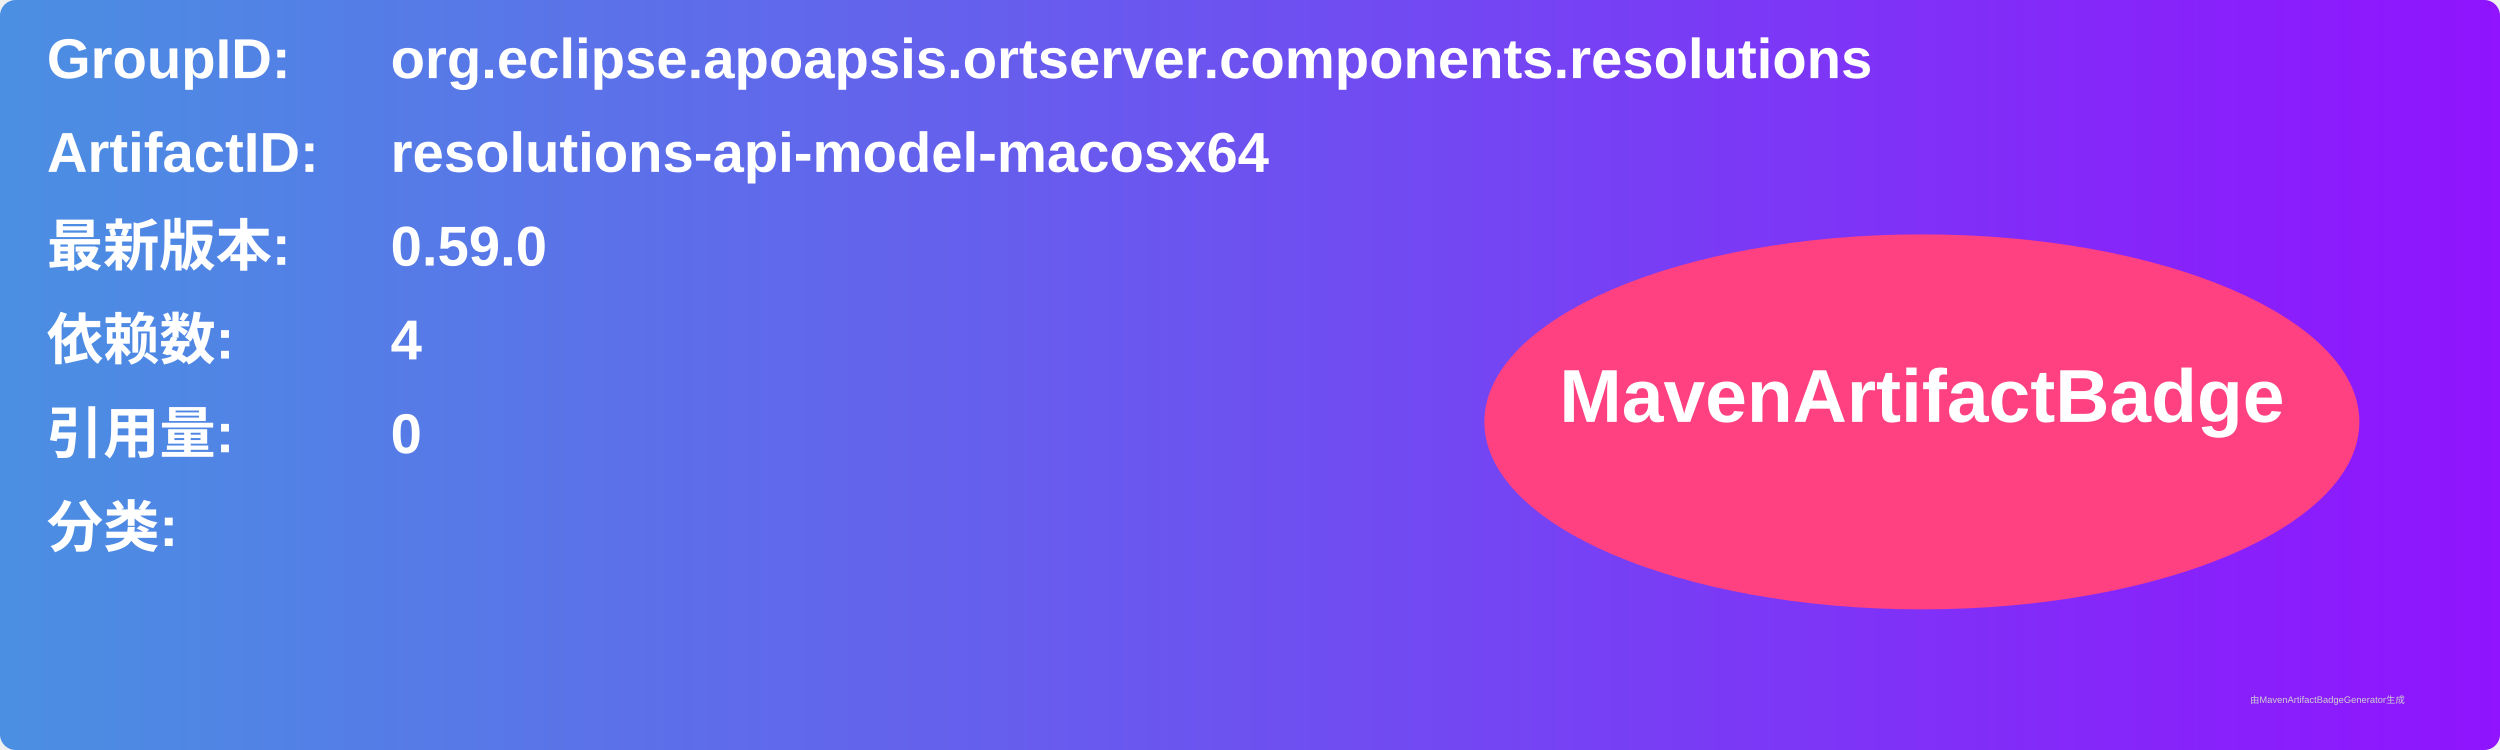
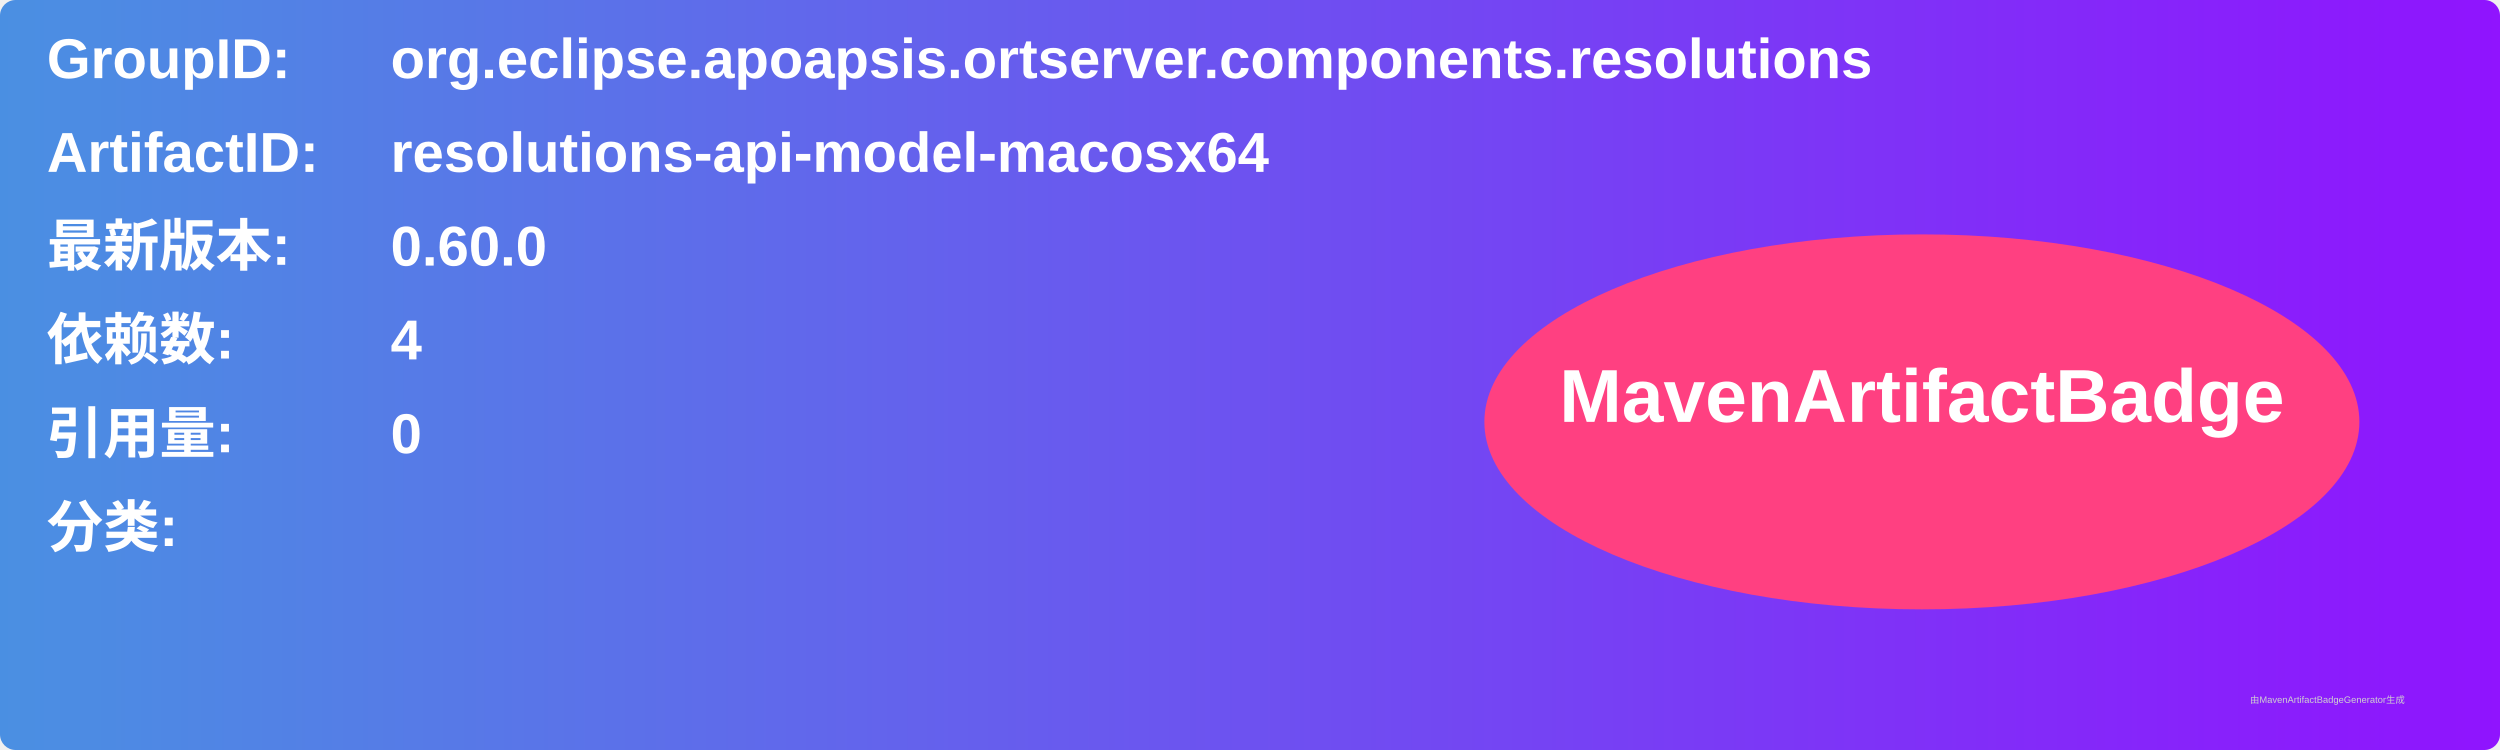
<svg xmlns="http://www.w3.org/2000/svg" width="800" height="240" viewBox="0 0 800 240">
  <linearGradient id="grad" x1="0%" y1="0%" x2="100%" y2="0%">
    <stop offset="0%" stop-color="#4a90e2" />
    <stop offset="100%" stop-color="#9013fe" />
  </linearGradient>
  <rect width="100%" height="100%" rx="5" ry="5" fill="url(#grad)" />
  <g transform="translate(15, 15)">
    <text x="0" y="10" font-family="Arial" font-size="18" fill="white" font-weight="bold" width="260">GroupID:</text>
    <text x="110" y="10" font-family="Arial" font-size="18" fill="white" font-weight="bold" width="460">org.eclipse.apoapsis.ortserver.components.resolutions</text>
    <text x="0" y="40" font-family="Arial" font-size="18" fill="white" font-weight="bold" width="260">ArtifactID:</text>
    <text x="110" y="40" font-family="Arial" font-size="18" fill="white" font-weight="bold" width="460">resolutions-api-model-macosx64</text>
    <text x="0" y="70" font-family="Arial" font-size="18" fill="white" font-weight="bold">最新版本:</text>
    <text x="110" y="70" font-family="Arial" font-size="18" fill="white" font-weight="bold">
-       <tspan font-weight="bold">0.59.0</tspan>
+       <tspan font-weight="bold">0.60.0</tspan>
    </text>
    <text x="0" y="100" font-family="Arial" font-size="18" fill="white" font-weight="bold">依赖数: </text>
    <text x="110" y="100" font-family="Arial" font-size="18" fill="white">
      <tspan font-weight="bold">4</tspan>
    </text>
    <text x="0" y="130" font-family="Arial" font-size="18" fill="white" font-weight="bold">引用量: </text>
    <text x="110" y="130" font-family="Arial" font-size="18" fill="white">
      <tspan font-weight="bold">0</tspan>
    </text>
    <text x="0" y="160" font-family="Arial" font-size="18" fill="white" font-weight="bold">分类:</text>
    <text x="10" y="190" font-family="Arial" font-size="10" fill="white">
      <tspan font-weight="bold" />
    </text>
    <ellipse cx="600" cy="120" rx="140" ry="60" fill="#ff4081" />
    <text x="600" y="120" text-anchor="middle" font-family="Arial" font-size="24" fill="white" font-weight="bold">MavenArtifactBadge</text>
  </g>
  <text x="720" y="225" font-family="Arial" font-size="3" fill="#d0d0d0">由MavenArtifactBadgeGenerator生成</text>
</svg>
